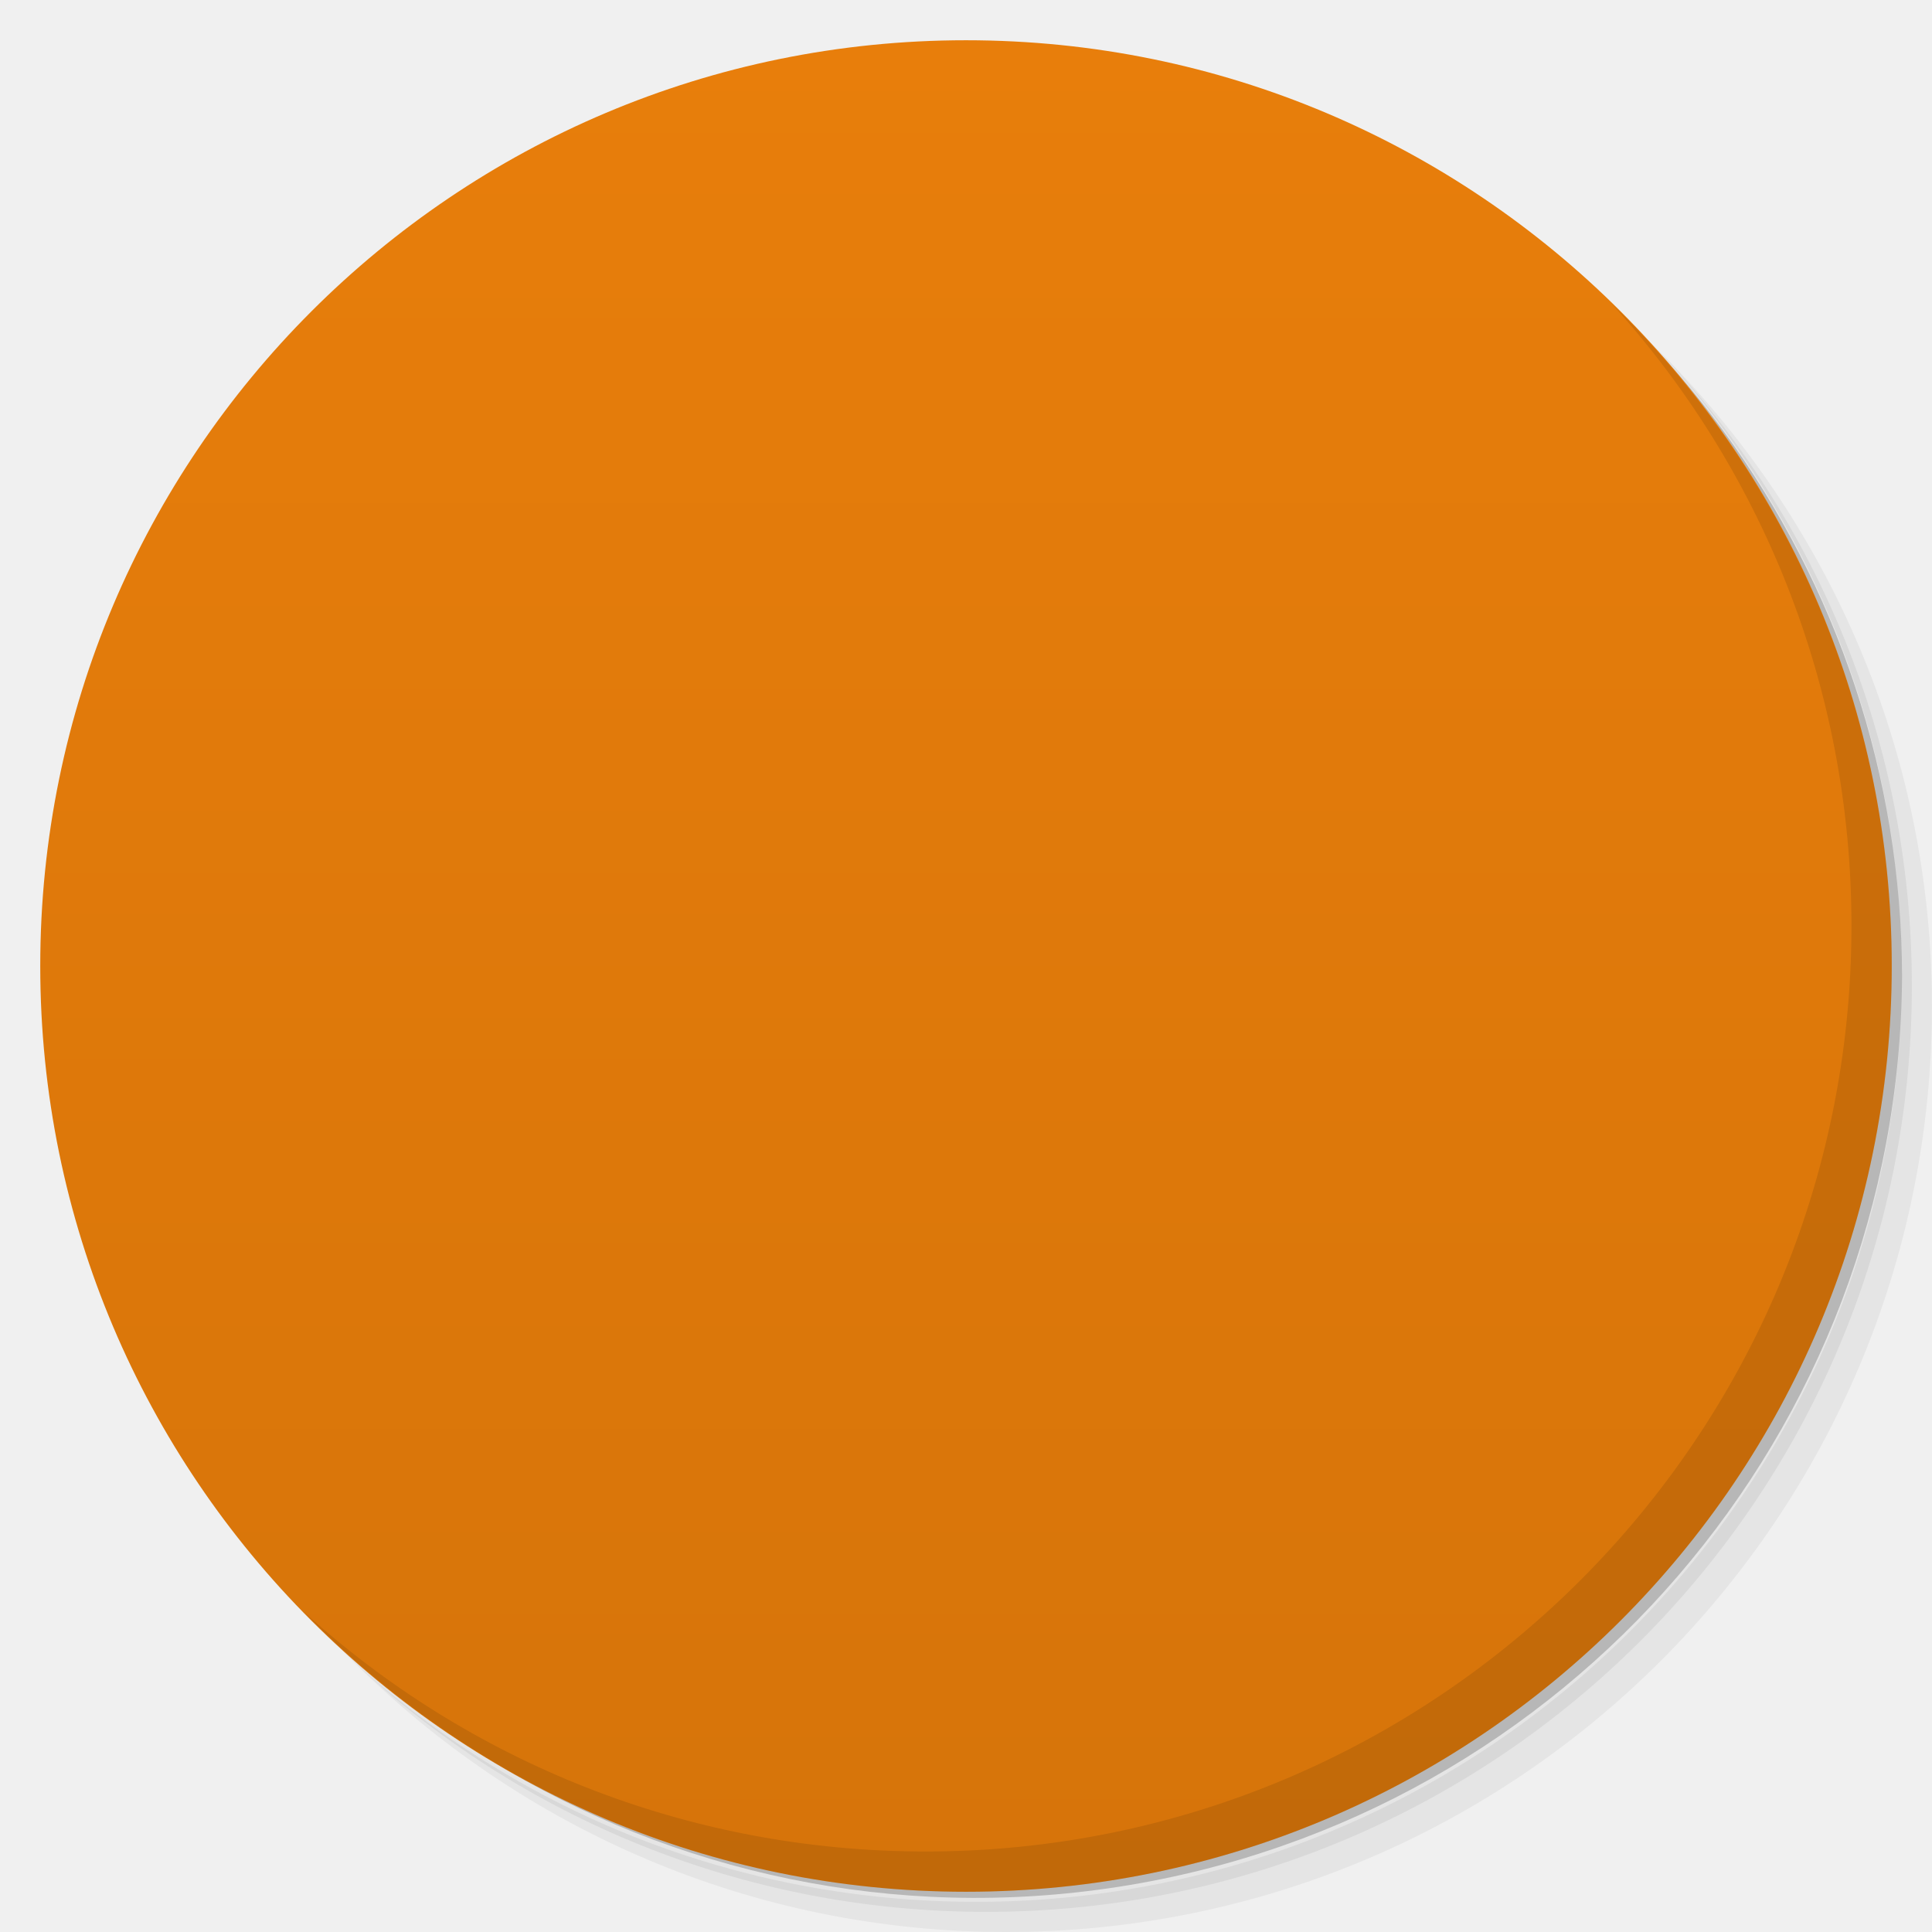
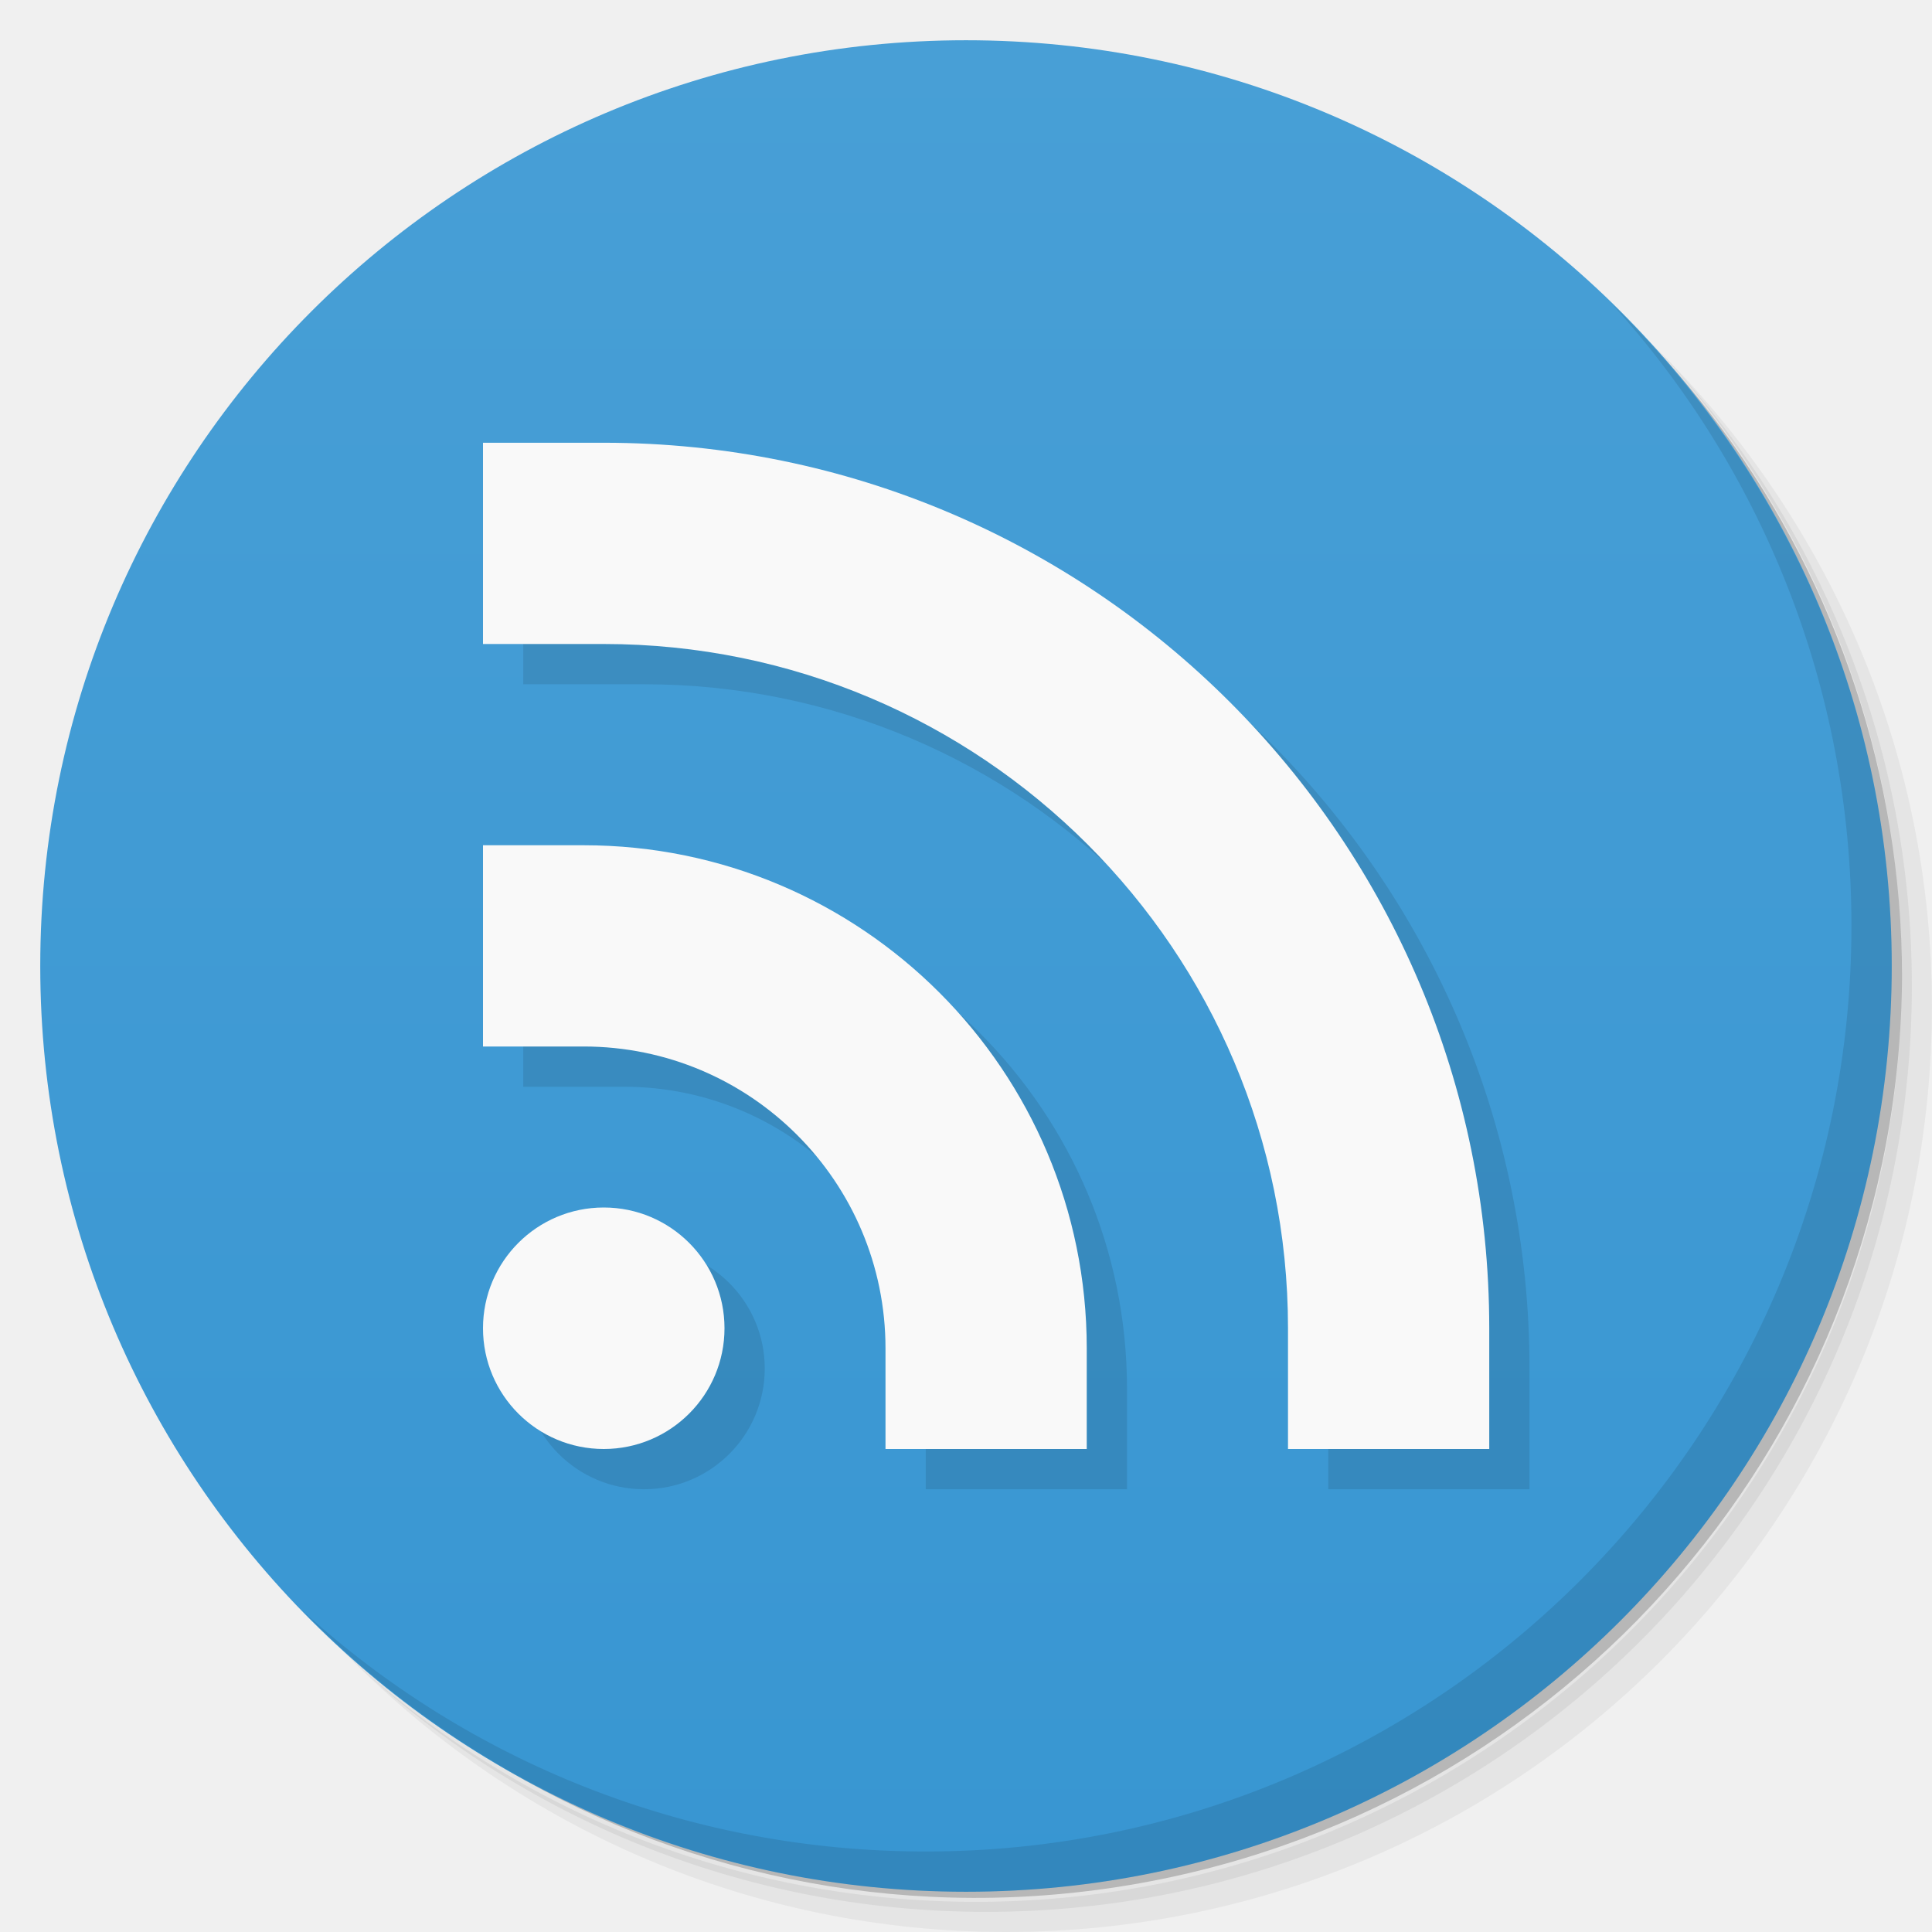
<svg xmlns="http://www.w3.org/2000/svg" viewBox="0 0 48 48">
  <defs>
    <linearGradient id="linearGradient3764" x1="1" x2="47" gradientUnits="userSpaceOnUse" gradientTransform="matrix(0,-1,1,0,-1.5e-6,48)">
-       <stop style="stop-color:#d6740a;stop-opacity:1" />
-       <stop offset="1" style="stop-color:#e87e0b;stop-opacity:1" />
+       <stop style="stop-color:#3896d2;stop-opacity:1" />
+       <stop offset="1" style="stop-color:#489fd6;stop-opacity:1" />
    </linearGradient>
-     <clipPath id="clipPath-059275953">
-       <g transform="translate(0,-1004.362)">
-         <path d="m -24 13 c 0 1.105 -0.672 2 -1.5 2 -0.828 0 -1.5 -0.895 -1.5 -2 0 -1.105 0.672 -2 1.5 -2 0.828 0 1.5 0.895 1.5 2 z" transform="matrix(15.33333,0,0,11.5,415,878.8622)" style="fill:#1890d0" />
-       </g>
-     </clipPath>
-     <clipPath id="clipPath-069049578">
-       <g transform="translate(0,-1004.362)">
-         <path d="m -24 13 c 0 1.105 -0.672 2 -1.5 2 -0.828 0 -1.5 -0.895 -1.5 -2 0 -1.105 0.672 -2 1.5 -2 0.828 0 1.5 0.895 1.5 2 z" transform="matrix(15.33333,0,0,11.5,415,878.8622)" style="fill:#1890d0" />
-       </g>
-     </clipPath>
  </defs>
  <g>
    <path d="m 36.31 5 c 5.859 4.062 9.688 10.831 9.688 18.5 c 0 12.426 -10.07 22.5 -22.5 22.5 c -7.669 0 -14.438 -3.828 -18.5 -9.688 c 1.037 1.822 2.306 3.499 3.781 4.969 c 4.085 3.712 9.514 5.969 15.469 5.969 c 12.703 0 23 -10.298 23 -23 c 0 -5.954 -2.256 -11.384 -5.969 -15.469 c -1.469 -1.475 -3.147 -2.744 -4.969 -3.781 z m 4.969 3.781 c 3.854 4.113 6.219 9.637 6.219 15.719 c 0 12.703 -10.297 23 -23 23 c -6.081 0 -11.606 -2.364 -15.719 -6.219 c 4.16 4.144 9.883 6.719 16.219 6.719 c 12.703 0 23 -10.298 23 -23 c 0 -6.335 -2.575 -12.06 -6.719 -16.219 z" style="opacity:0.05" />
    <path d="m 41.28 8.781 c 3.712 4.085 5.969 9.514 5.969 15.469 c 0 12.703 -10.297 23 -23 23 c -5.954 0 -11.384 -2.256 -15.469 -5.969 c 4.113 3.854 9.637 6.219 15.719 6.219 c 12.703 0 23 -10.298 23 -23 c 0 -6.081 -2.364 -11.606 -6.219 -15.719 z" style="opacity:0.1" />
    <path d="m 31.25 2.375 c 8.615 3.154 14.75 11.417 14.75 21.13 c 0 12.426 -10.07 22.5 -22.5 22.5 c -9.708 0 -17.971 -6.135 -21.12 -14.75 a 23 23 0 0 0 44.875 -7 a 23 23 0 0 0 -16 -21.875 z" style="opacity:0.2" />
  </g>
  <g>
    <path d="m 24 1 c 12.703 0 23 10.297 23 23 c 0 12.703 -10.297 23 -23 23 -12.703 0 -23 -10.297 -23 -23 0 -12.703 10.297 -23 23 -23 z" style="fill:url(#linearGradient3764);fill-opacity:1" />
  </g>
  <g>
-     <g style="clip-path:url(#clipPath-059275953)">
-       <g transform="translate(1,1)">
-         <g style="opacity:0.1">
-           <g>
-             <path d="m 19.586 33.21 c -0.059 2.141 -1.805 3.828 -3.898 3.766 c -2.094 -0.063 -3.742 -1.848 -3.68 -3.988 c 0.059 -2.141 1.805 -3.828 3.898 -3.766 c 2.094 0.063 3.742 1.848 3.68 3.988 m 0 0" style="fill:#000;fill-opacity:1;stroke:none;fill-rule:nonzero" />
-             <path d="m 22.922 36.984 l 4.996 0 c -0.273 -11.168 -8.121 -16.441 -15.918 -17.234 l 0 5.293 c 6.277 0.516 10.852 4.617 10.922 11.941 m 0 0" style="fill:#000;fill-opacity:1;stroke:none;fill-rule:nonzero" />
-             <path d="m 31.824 36.992 l 4.148 -0.012 c 0.695 -14.789 -12.13 -25.5 -23.969 -25.988 l 0 4.836 c 10.859 1.199 19.867 10.367 19.824 21.16 m -0.004 0" style="fill:#000;fill-opacity:1;stroke:none;fill-rule:nonzero" />
-           </g>
-         </g>
-       </g>
-     </g>
-   </g>
-   <g>
-     <g style="clip-path:url(#clipPath-069049578)">
-       <g>
-         <path d="m 19.586 33.21 c -0.059 2.141 -1.805 3.828 -3.898 3.766 c -2.094 -0.063 -3.742 -1.848 -3.68 -3.988 c 0.059 -2.141 1.805 -3.828 3.898 -3.766 c 2.094 0.063 3.742 1.848 3.68 3.988 m 0 0" style="fill:#fff;fill-opacity:1;stroke:none;fill-rule:nonzero" />
-         <path d="m 22.922 36.984 l 4.996 0 c -0.273 -11.168 -8.121 -16.441 -15.918 -17.234 l 0 5.293 c 6.277 0.516 10.852 4.617 10.922 11.941 m 0 0" style="fill:#fff;fill-opacity:1;stroke:none;fill-rule:nonzero" />
-         <path d="m 31.824 36.992 l 4.148 -0.012 c 0.695 -14.789 -12.13 -25.5 -23.969 -25.988 l 0 4.836 c 10.859 1.199 19.867 10.367 19.824 21.16 m -0.004 0" style="fill:#fff;fill-opacity:1;stroke:none;fill-rule:nonzero" />
-       </g>
-     </g>
-   </g>
-   <g>
    <path d="m 40.03 7.531 c 3.712 4.084 5.969 9.514 5.969 15.469 0 12.703 -10.297 23 -23 23 c -5.954 0 -11.384 -2.256 -15.469 -5.969 4.178 4.291 10.01 6.969 16.469 6.969 c 12.703 0 23 -10.298 23 -23 0 -6.462 -2.677 -12.291 -6.969 -16.469 z" style="opacity:0.1" />
  </g>
+   <path d="m 13,12 0,5 3,0 a 17,17 0 0 1 17,17 l 0,3 5,0 0,-3 A 22,22 0 0 0 16,12 l -3,0 z m 0,10 0,5 2.5,0 c 4.142,0 7.5,3.358 7.5,7.5 l 0,2.5 5,0 0,-2.5 C 28,27.596 22.404,22 15.5,22 L 13,22 m 3,9 a 3,3 0 0 0 -3,3 3,3 0 0 0 3,3 3,3 0 0 0 3,-3 3,3 0 0 0 -3,-3 z" style="fill:#000;opacity:0.1;fill-opacity:1;stroke:none" />
+   <g transform="translate(0,-1)">
+     <circle r="3" cy="34" cx="15" style="fill:#f9f9f9;opacity:1;fill-opacity:1;stroke:none" />
+     <path d="m 12,22 0,5 2.5,0 c 4.142,0 7.5,3.358 7.5,7.5 l 0,2.5 5,0 0,-2.5 C 27,27.596 21.404,22 14.5,22" style="fill:#f9f9f9;opacity:1;fill-opacity:1;stroke:none" />
+     <path d="m 12,12 0,5 3,0 a 17,17 0 0 1 17,17 l 0,3 5,0 0,-3 A 22,22 0 0 0 15,12 l -3,0 z" style="fill:#f9f9f9;opacity:1;fill-opacity:1;stroke:none" />
+   </g>
</svg>
